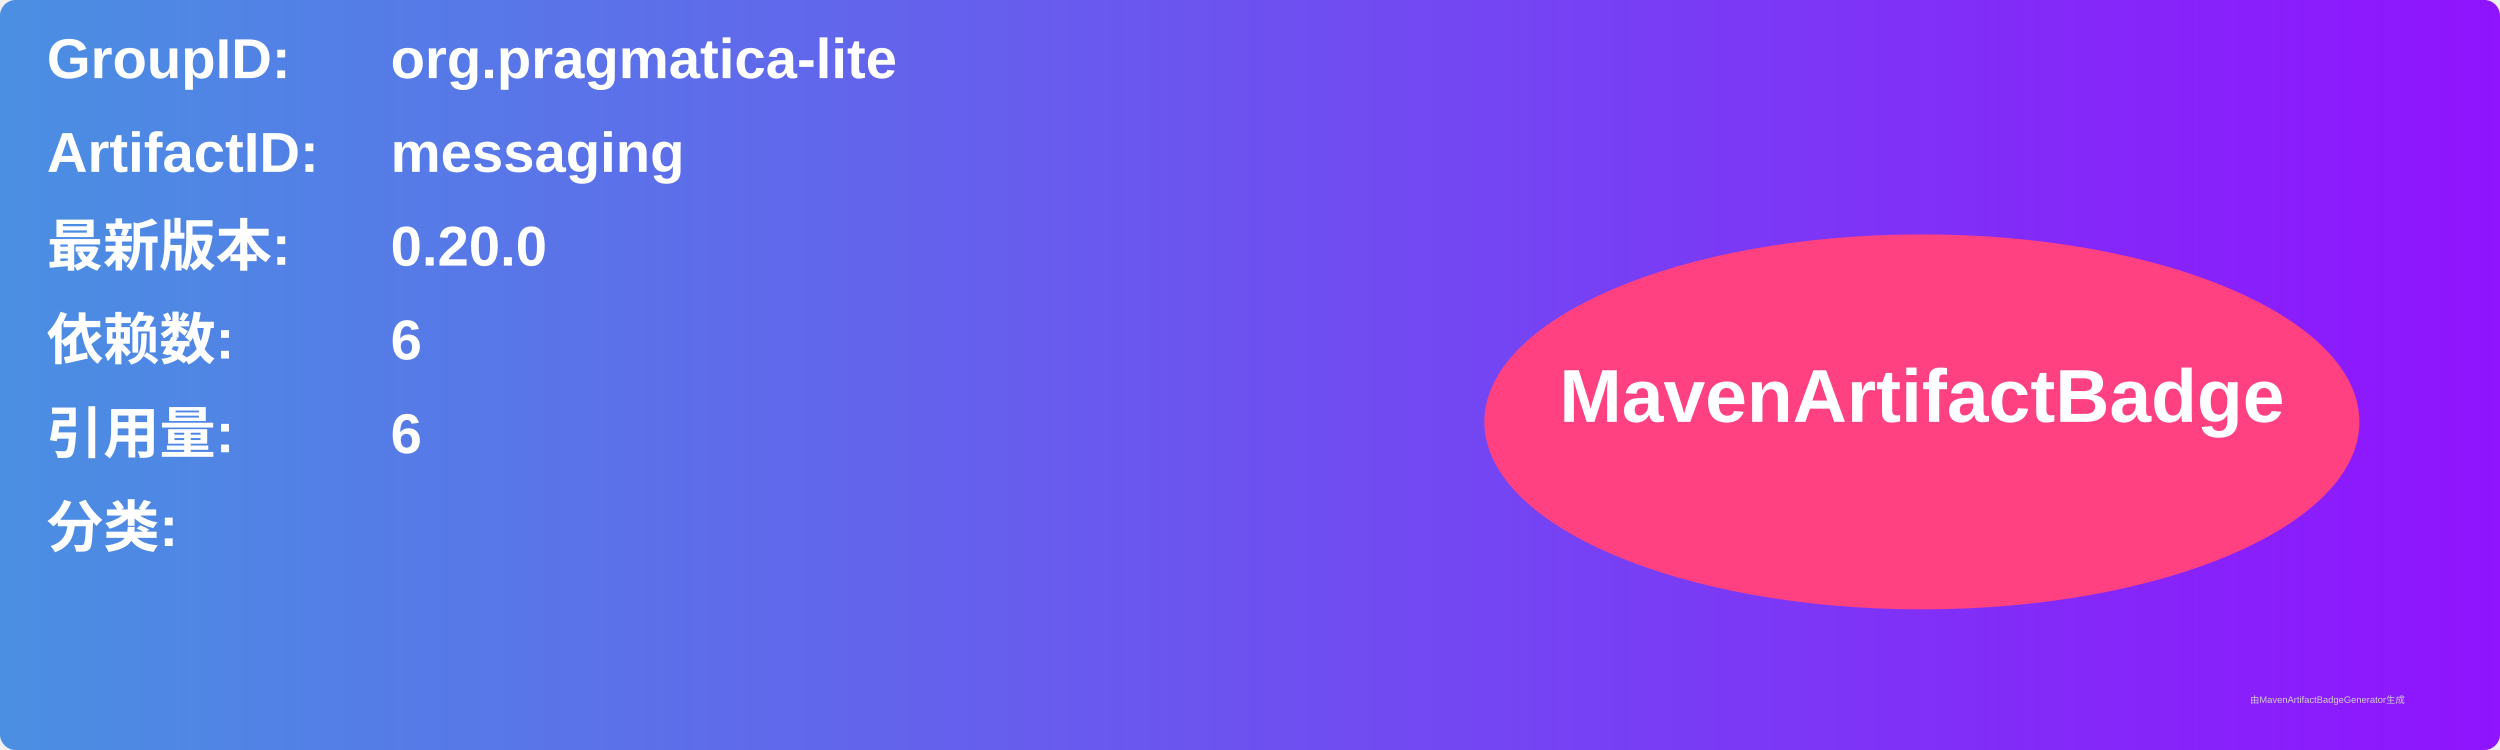
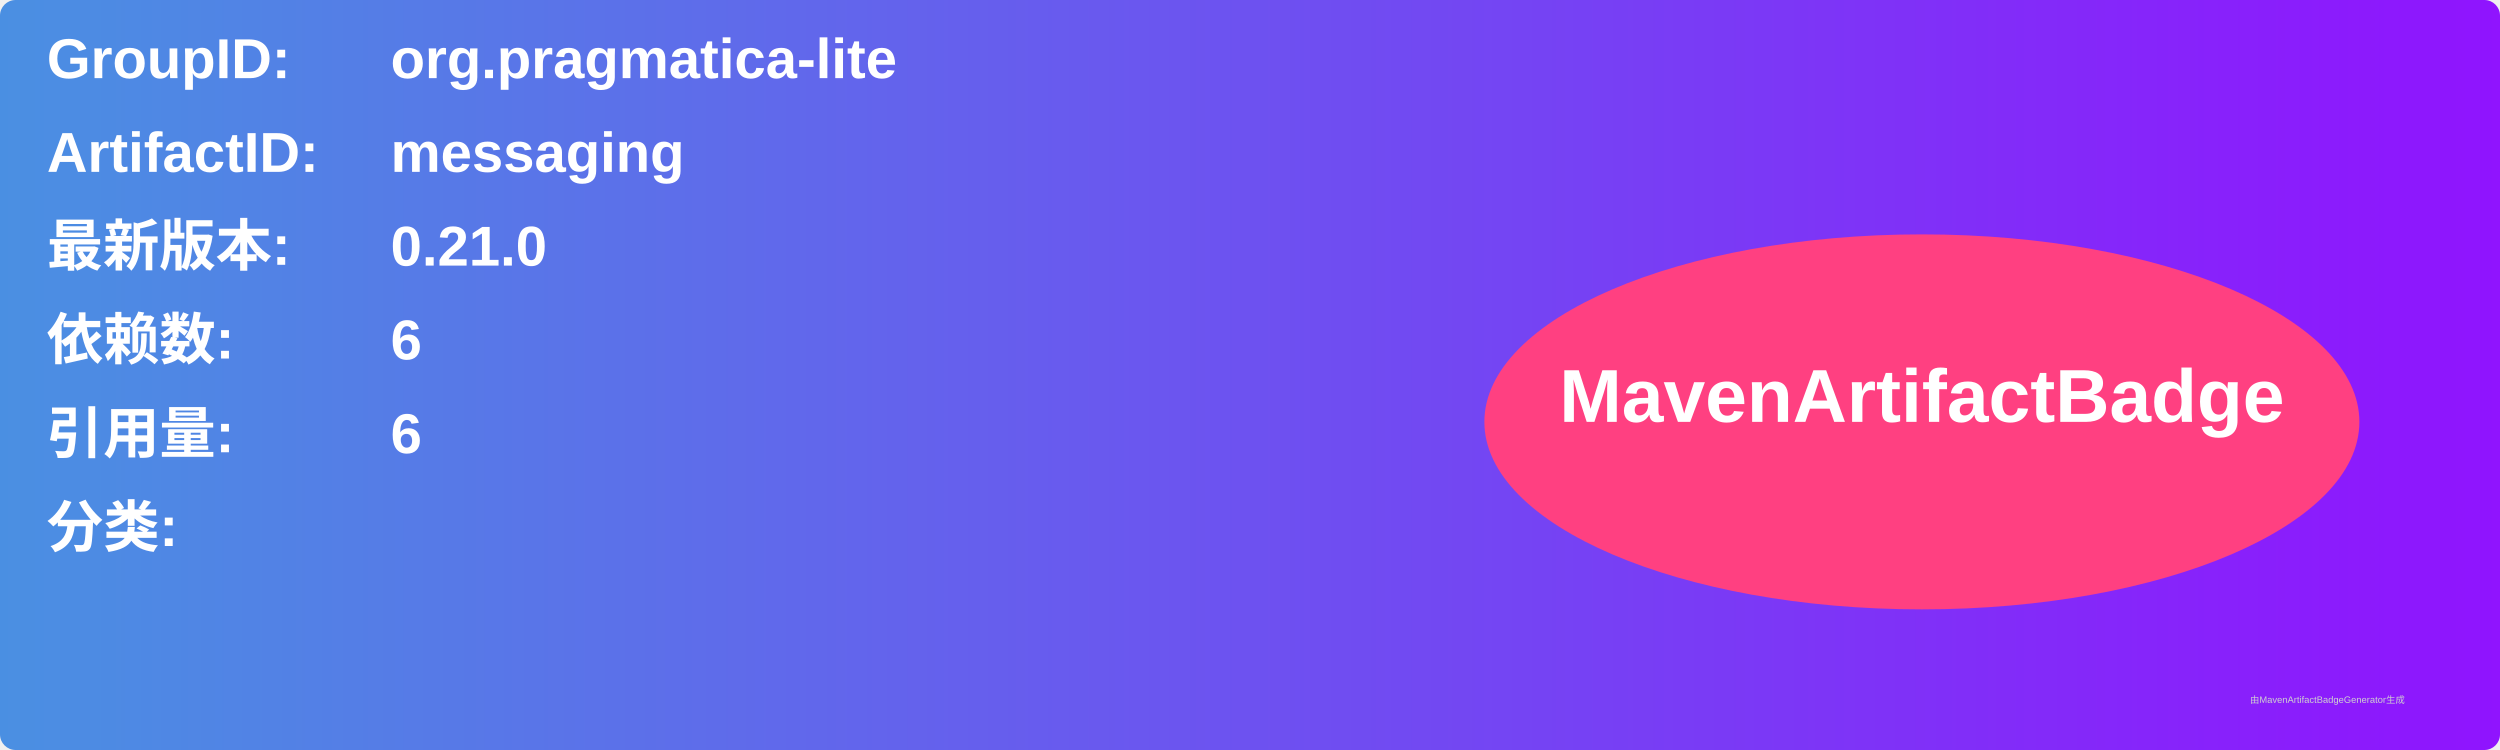
<svg xmlns="http://www.w3.org/2000/svg" width="800" height="240" viewBox="0 0 800 240">
  <linearGradient id="grad" x1="0%" y1="0%" x2="100%" y2="0%">
    <stop offset="0%" stop-color="#4a90e2" />
    <stop offset="100%" stop-color="#9013fe" />
  </linearGradient>
  <rect width="100%" height="100%" rx="5" ry="5" fill="url(#grad)" />
  <g transform="translate(15, 15)">
    <text x="0" y="10" font-family="Arial" font-size="18" fill="white" font-weight="bold" width="260">GroupID:</text>
    <text x="110" y="10" font-family="Arial" font-size="18" fill="white" font-weight="bold" width="460">org.pragmatica-lite</text>
    <text x="0" y="40" font-family="Arial" font-size="18" fill="white" font-weight="bold" width="260">ArtifactID:</text>
    <text x="110" y="40" font-family="Arial" font-size="18" fill="white" font-weight="bold" width="460">messaging</text>
    <text x="0" y="70" font-family="Arial" font-size="18" fill="white" font-weight="bold">最新版本:</text>
    <text x="110" y="70" font-family="Arial" font-size="18" fill="white" font-weight="bold">
-       <tspan font-weight="bold">0.20.0</tspan>
+       <tspan font-weight="bold">0.21.0</tspan>
    </text>
    <text x="0" y="100" font-family="Arial" font-size="18" fill="white" font-weight="bold">依赖数: </text>
    <text x="110" y="100" font-family="Arial" font-size="18" fill="white">
      <tspan font-weight="bold">6</tspan>
    </text>
    <text x="0" y="130" font-family="Arial" font-size="18" fill="white" font-weight="bold">引用量: </text>
    <text x="110" y="130" font-family="Arial" font-size="18" fill="white">
      <tspan font-weight="bold">6</tspan>
    </text>
    <text x="0" y="160" font-family="Arial" font-size="18" fill="white" font-weight="bold">分类:</text>
    <text x="10" y="190" font-family="Arial" font-size="10" fill="white">
      <tspan font-weight="bold" />
    </text>
    <ellipse cx="600" cy="120" rx="140" ry="60" fill="#ff4081" />
    <text x="600" y="120" text-anchor="middle" font-family="Arial" font-size="24" fill="white" font-weight="bold">MavenArtifactBadge</text>
  </g>
  <text x="720" y="225" font-family="Arial" font-size="3" fill="#d0d0d0">由MavenArtifactBadgeGenerator生成</text>
</svg>
